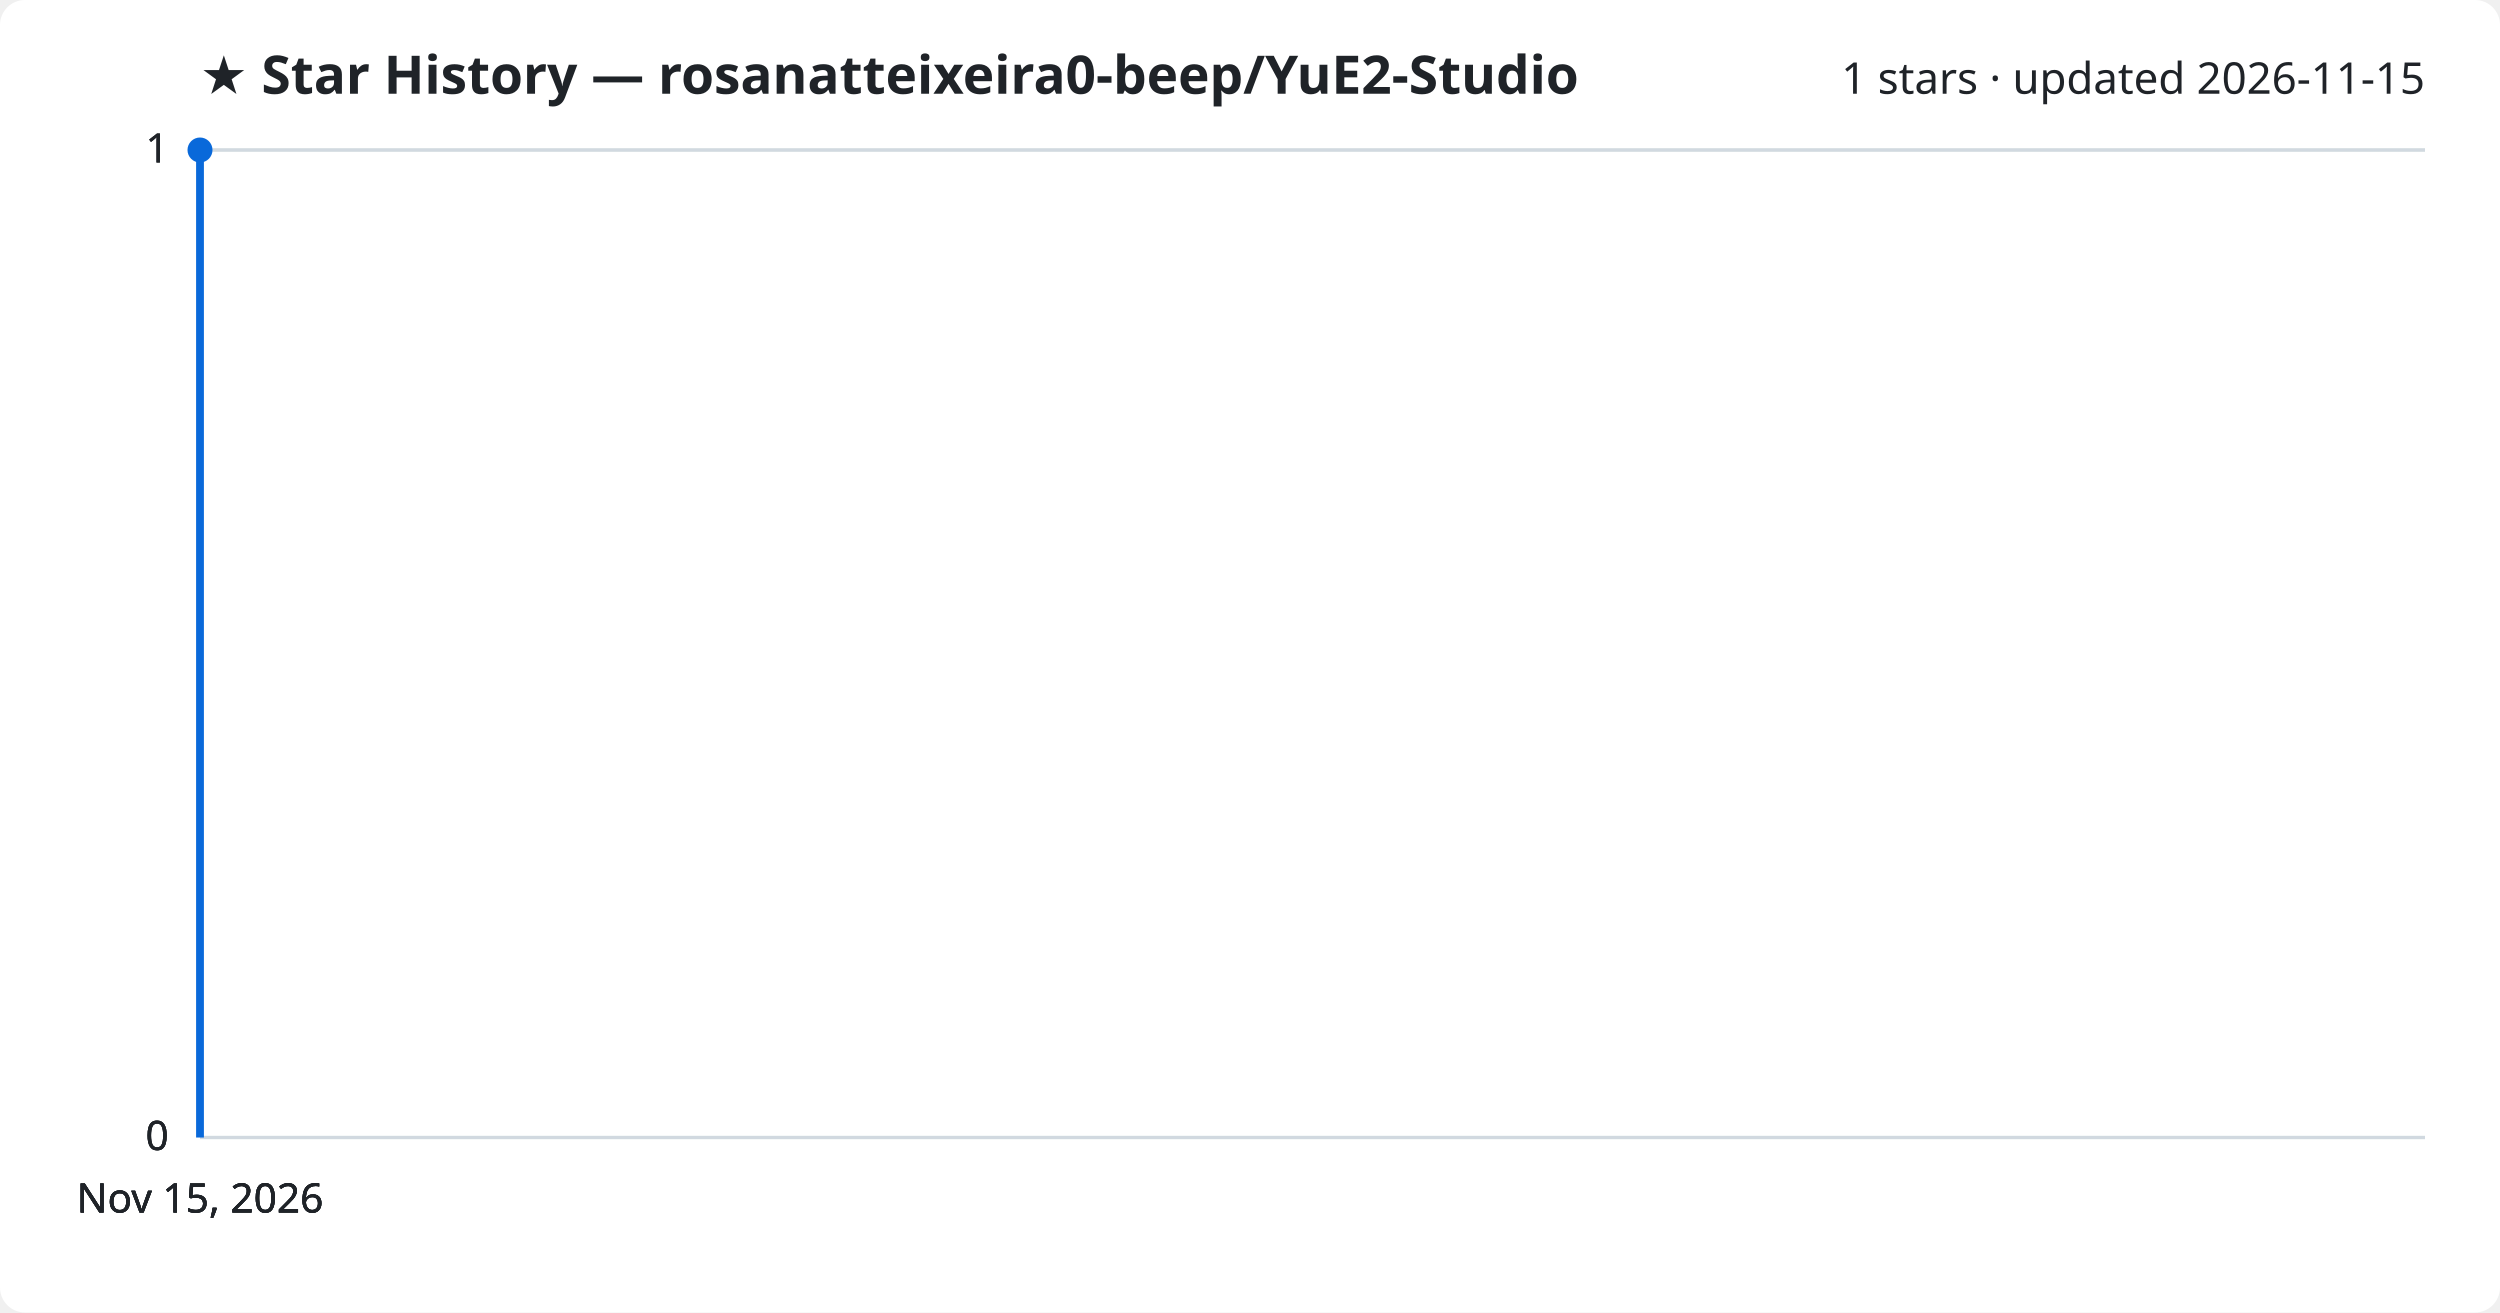
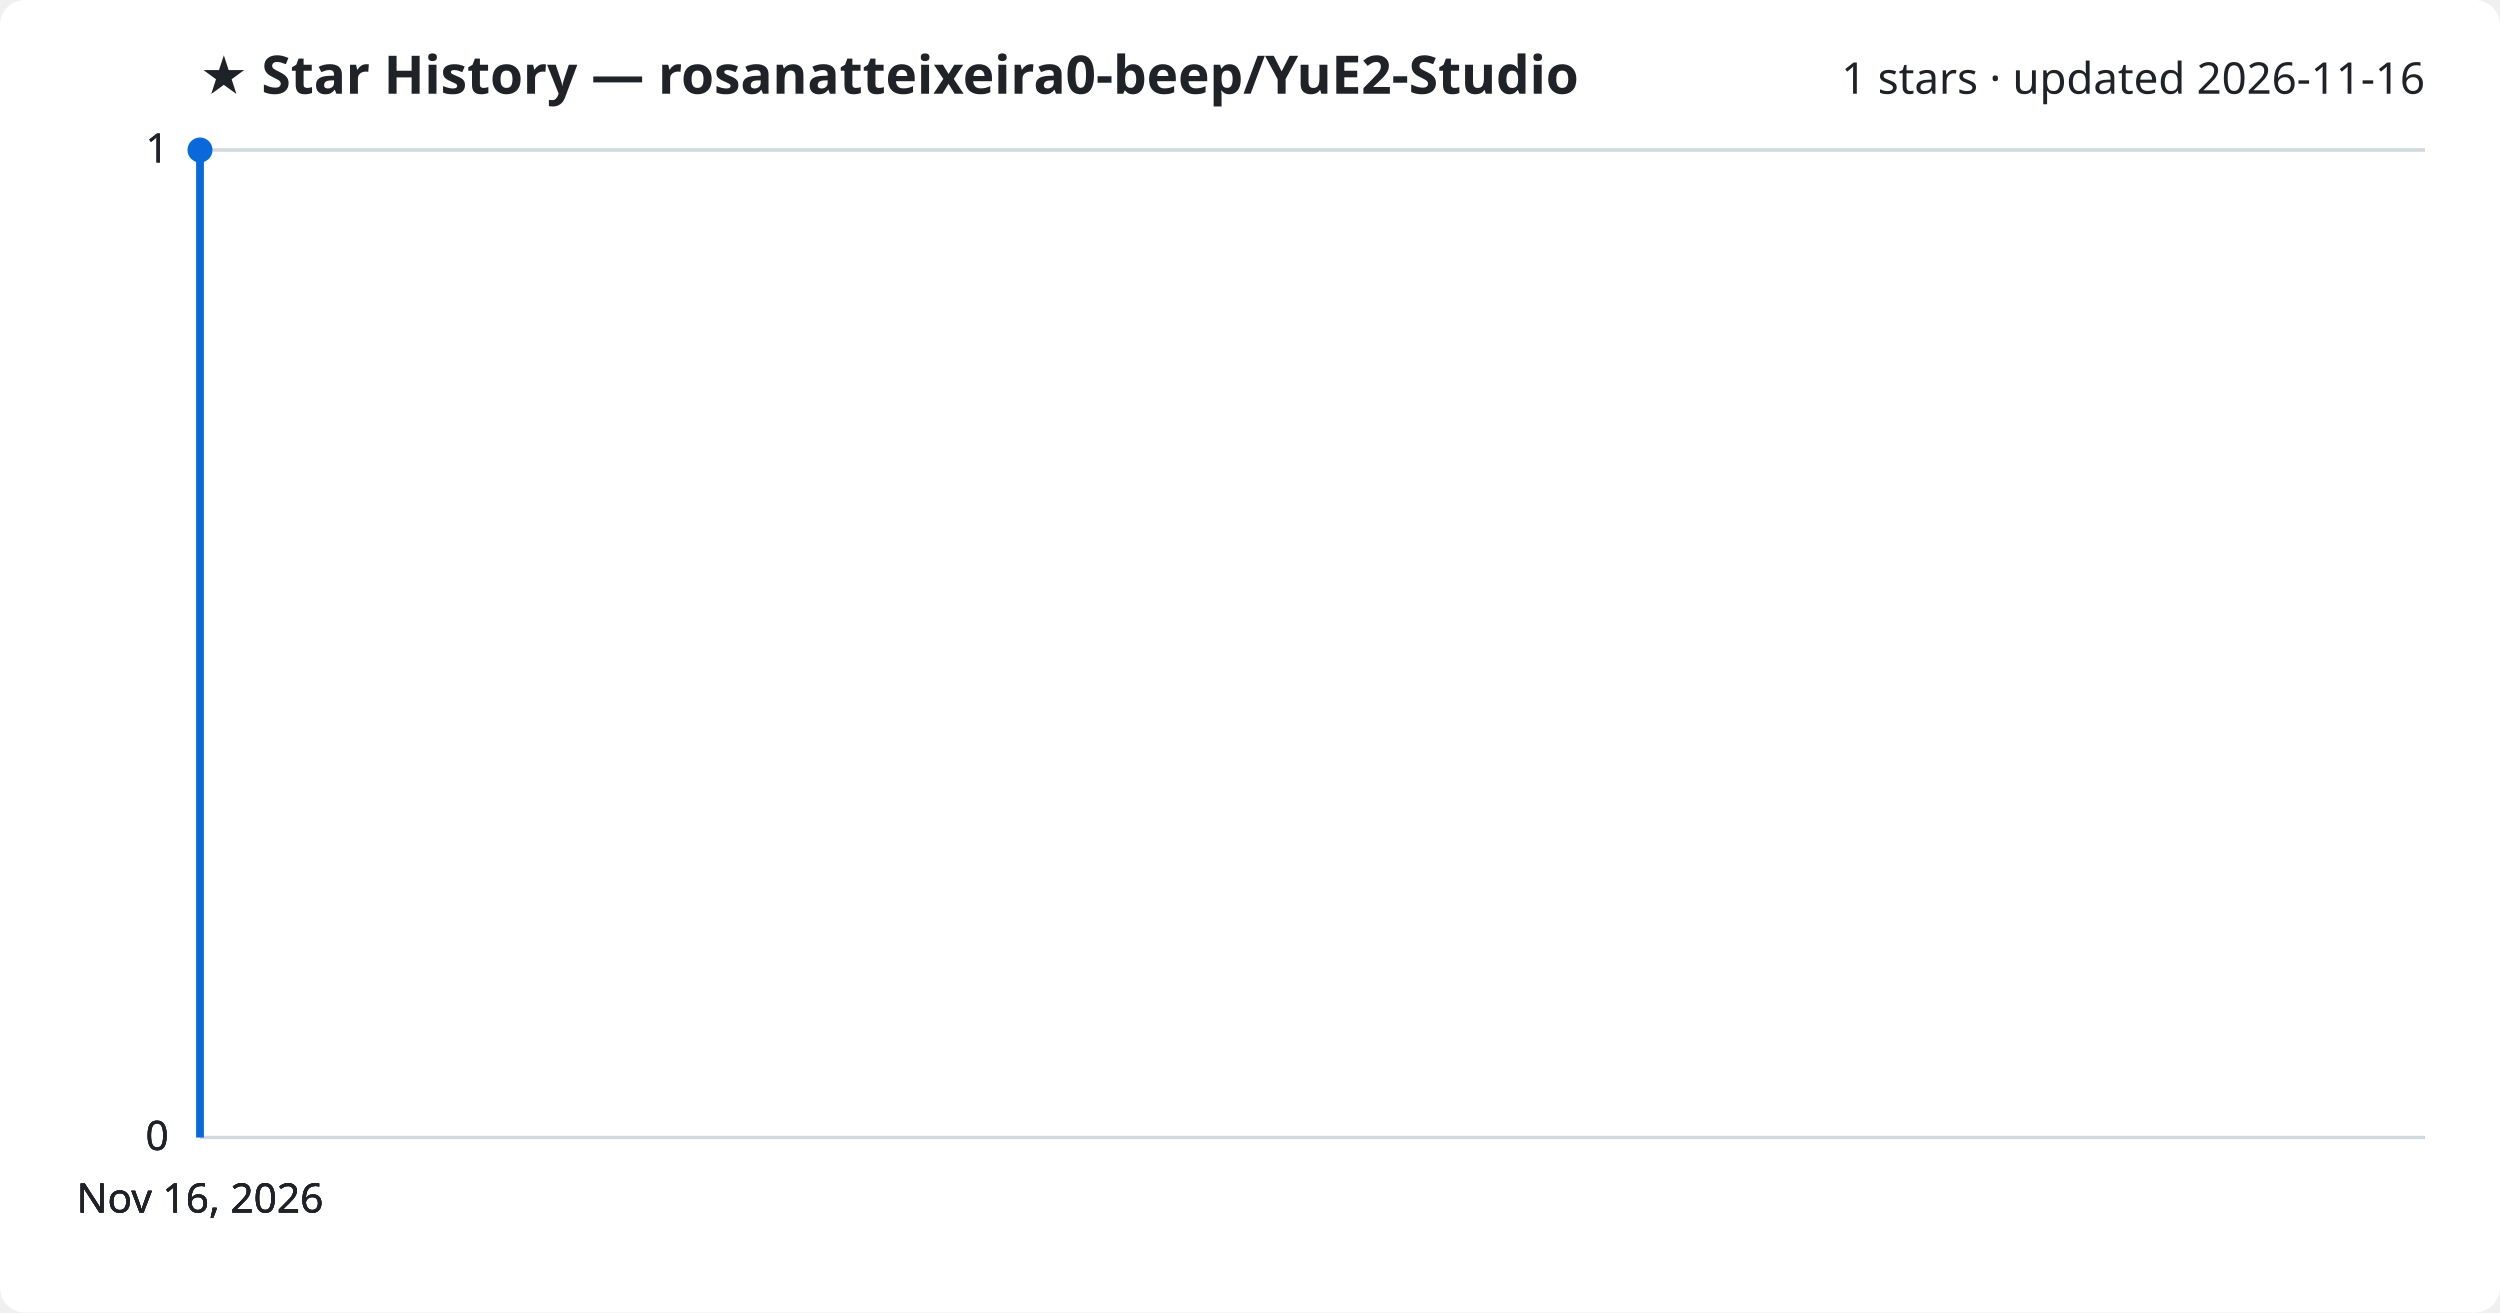
<svg xmlns="http://www.w3.org/2000/svg" viewBox="0 0 800 420" font-family="Segoe UI, sans-serif">
  <rect width="800" height="420" fill="#ffffff" rx="8" />
  <text x="64" y="30" fill="#1f2328" font-size="17" font-weight="700">★ Star History — rosanatteixeira0-beep/YuE2-Studio</text>
-   <text x="776" y="30" fill="#1f2328" font-size="14" text-anchor="end">1 stars · updated 2026-11-15</text>
+   <text x="776" y="30" fill="#1f2328" font-size="14" text-anchor="end">1 stars · updated 2026-11-16</text>
  <line x1="64" y1="364.0" x2="776" y2="364.0" stroke="#d1d9e0" stroke-width="1" />
  <text x="54" y="368.0" fill="#1f2328" font-size="13" text-anchor="end">0</text>
  <line x1="64" y1="364.0" x2="776" y2="364.0" stroke="#d1d9e0" stroke-width="1" />
  <text x="54" y="368.0" fill="#1f2328" font-size="13" text-anchor="end">0</text>
  <line x1="64" y1="364.0" x2="776" y2="364.0" stroke="#d1d9e0" stroke-width="1" />
  <text x="54" y="368.0" fill="#1f2328" font-size="13" text-anchor="end">0</text>
  <line x1="64" y1="48.0" x2="776" y2="48.0" stroke="#d1d9e0" stroke-width="1" />
  <text x="54" y="52.0" fill="#1f2328" font-size="13" text-anchor="end">1</text>
  <line x1="64" y1="48.0" x2="776" y2="48.0" stroke="#d1d9e0" stroke-width="1" />
  <text x="54" y="52.0" fill="#1f2328" font-size="13" text-anchor="end">1</text>
  <path d="M64.0,364.0 L64.0,48.0 L64.0,48.0" fill="none" stroke="#0969da" stroke-width="2.5" stroke-linejoin="round" />
  <circle cx="64.0" cy="48.0" r="4" fill="#0969da" />
-   <text x="64.0" y="388" fill="#1f2328" font-size="13" text-anchor="middle">Nov 15, 2026</text>
-   <text x="64.0" y="388" fill="#1f2328" font-size="13" text-anchor="middle">Nov 15, 2026</text>
-   <text x="64.0" y="388" fill="#1f2328" font-size="13" text-anchor="middle">Nov 15, 2026</text>
-   <text x="64.0" y="388" fill="#1f2328" font-size="13" text-anchor="middle">Nov 15, 2026</text>
+   <text x="64.0" y="388" fill="#1f2328" font-size="13" text-anchor="middle">Nov 16, 2026</text>
+   <text x="64.0" y="388" fill="#1f2328" font-size="13" text-anchor="middle">Nov 16, 2026</text>
+   <text x="64.0" y="388" fill="#1f2328" font-size="13" text-anchor="middle">Nov 16, 2026</text>
+   <text x="64.0" y="388" fill="#1f2328" font-size="13" text-anchor="middle">Nov 16, 2026</text>
</svg>
